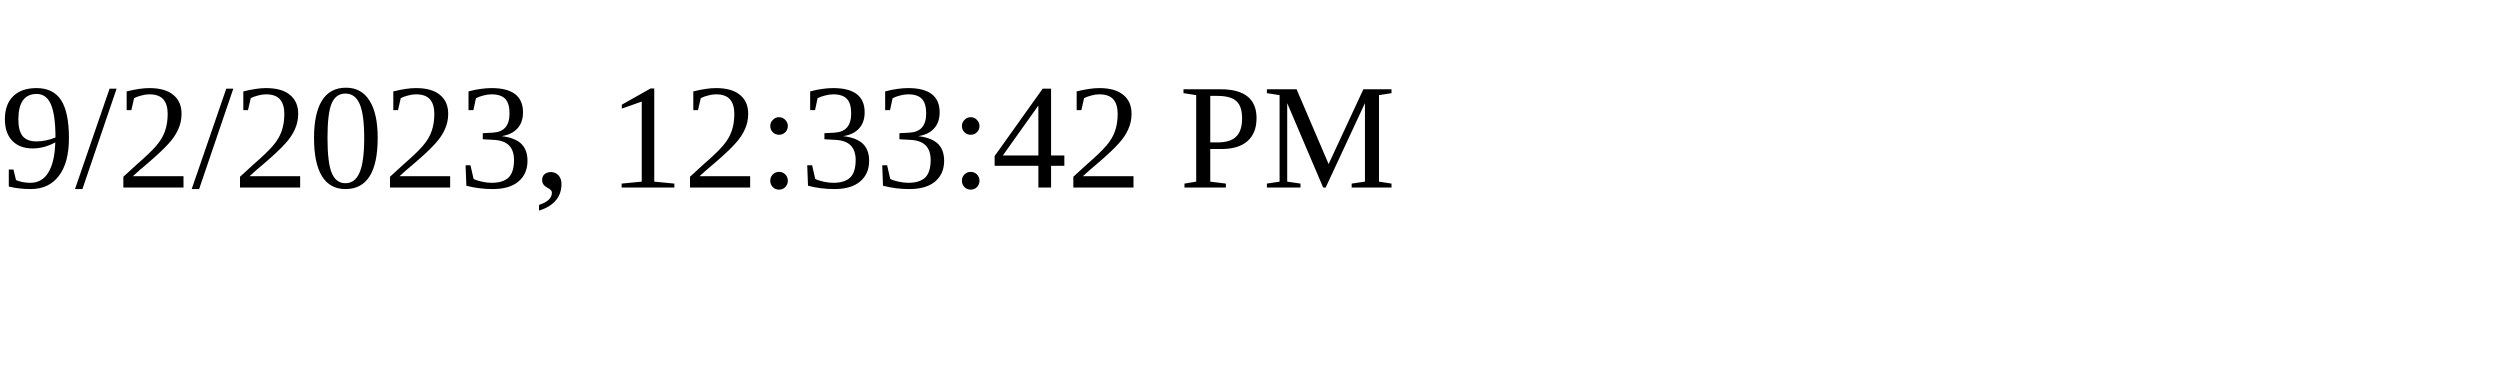
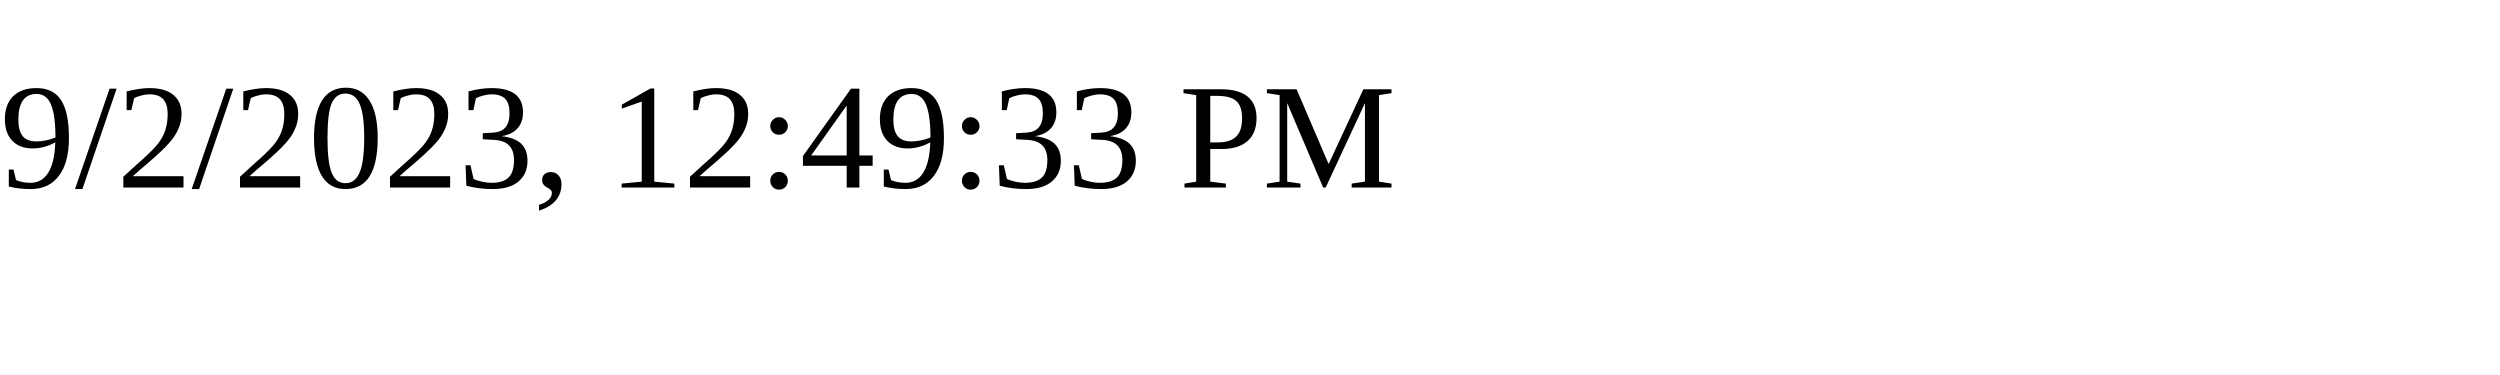
<svg xmlns="http://www.w3.org/2000/svg" height="30" width="200">
-   <text x="0" y="15">9/2/2023, 12:33:42 PM</text>
+   <text x="0" y="15">9/2/2023, 12:49:33 PM</text>
</svg>
